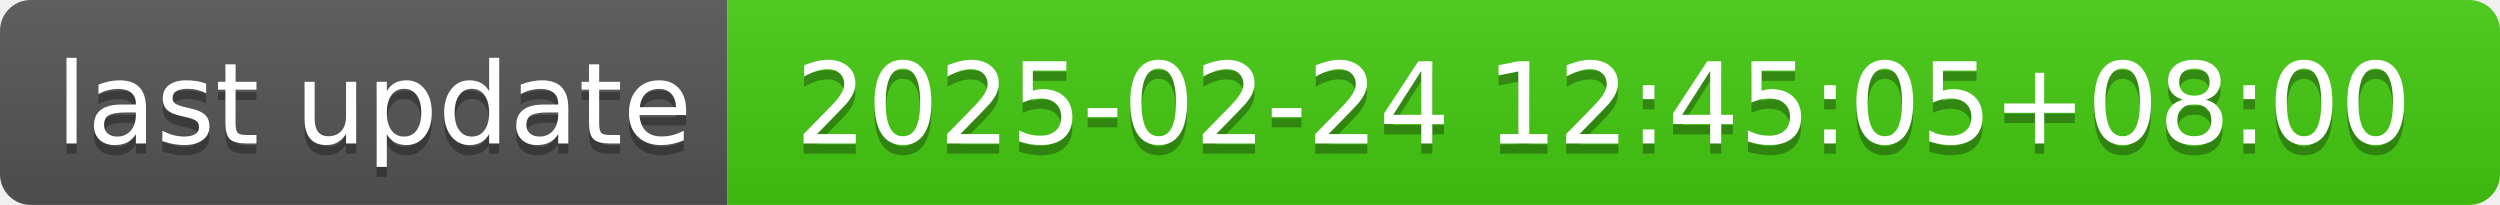
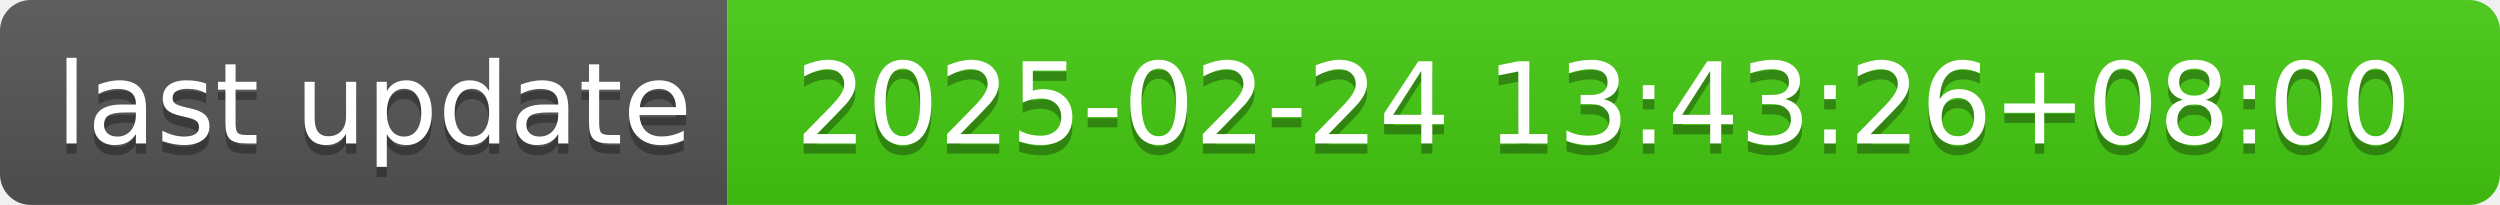
- <svg xmlns="http://www.w3.org/2000/svg" width="244" height="20" role="img" aria-label="last update: 2025-02-24 12:45:05+08:00">
+ <svg xmlns="http://www.w3.org/2000/svg" width="244" height="20" role="img" aria-label="last update: 2025-02-24 13:43:26+08:00">
  <linearGradient id="s" x2="0" y2="100%">
    <stop offset="0" stop-color="#bbb" stop-opacity=".1" />
    <stop offset="1" stop-opacity=".1" />
  </linearGradient>
  <clipPath id="r">
    <rect width="244" height="20" rx="3" fill="#fff" />
  </clipPath>
  <g clip-path="url(#r)">
    <rect width="71" height="20" fill="#555" />
    <rect x="71" width="173" height="20" fill="#4c1" />
    <rect width="244" height="20" fill="url(#s)" />
  </g>
  <g fill="#fff" text-anchor="middle" font-family="Verdana,Geneva,DejaVu Sans,sans-serif" text-rendering="geometricPrecision" font-size="110">
    <text aria-hidden="true" x="365" y="150" fill="#010101" fill-opacity=".3" transform="scale(.1)" textLength="610">last update</text>
    <text x="365" y="140" transform="scale(.1)" fill="#fff" textLength="610">last update</text>
-     <text aria-hidden="true" x="1565" y="150" fill="#010101" fill-opacity=".3" transform="scale(.1)" textLength="1630">2025-02-24 12:45:05+08:00</text>
-     <text x="1565" y="140" transform="scale(.1)" fill="#fff" textLength="1630">2025-02-24 12:45:05+08:00</text>
+     <text aria-hidden="true" x="1565" y="150" fill="#010101" fill-opacity=".3" transform="scale(.1)" textLength="1630">2025-02-24 13:43:26+08:00</text>
+     <text x="1565" y="140" transform="scale(.1)" fill="#fff" textLength="1630">2025-02-24 13:43:26+08:00</text>
  </g>
</svg>
